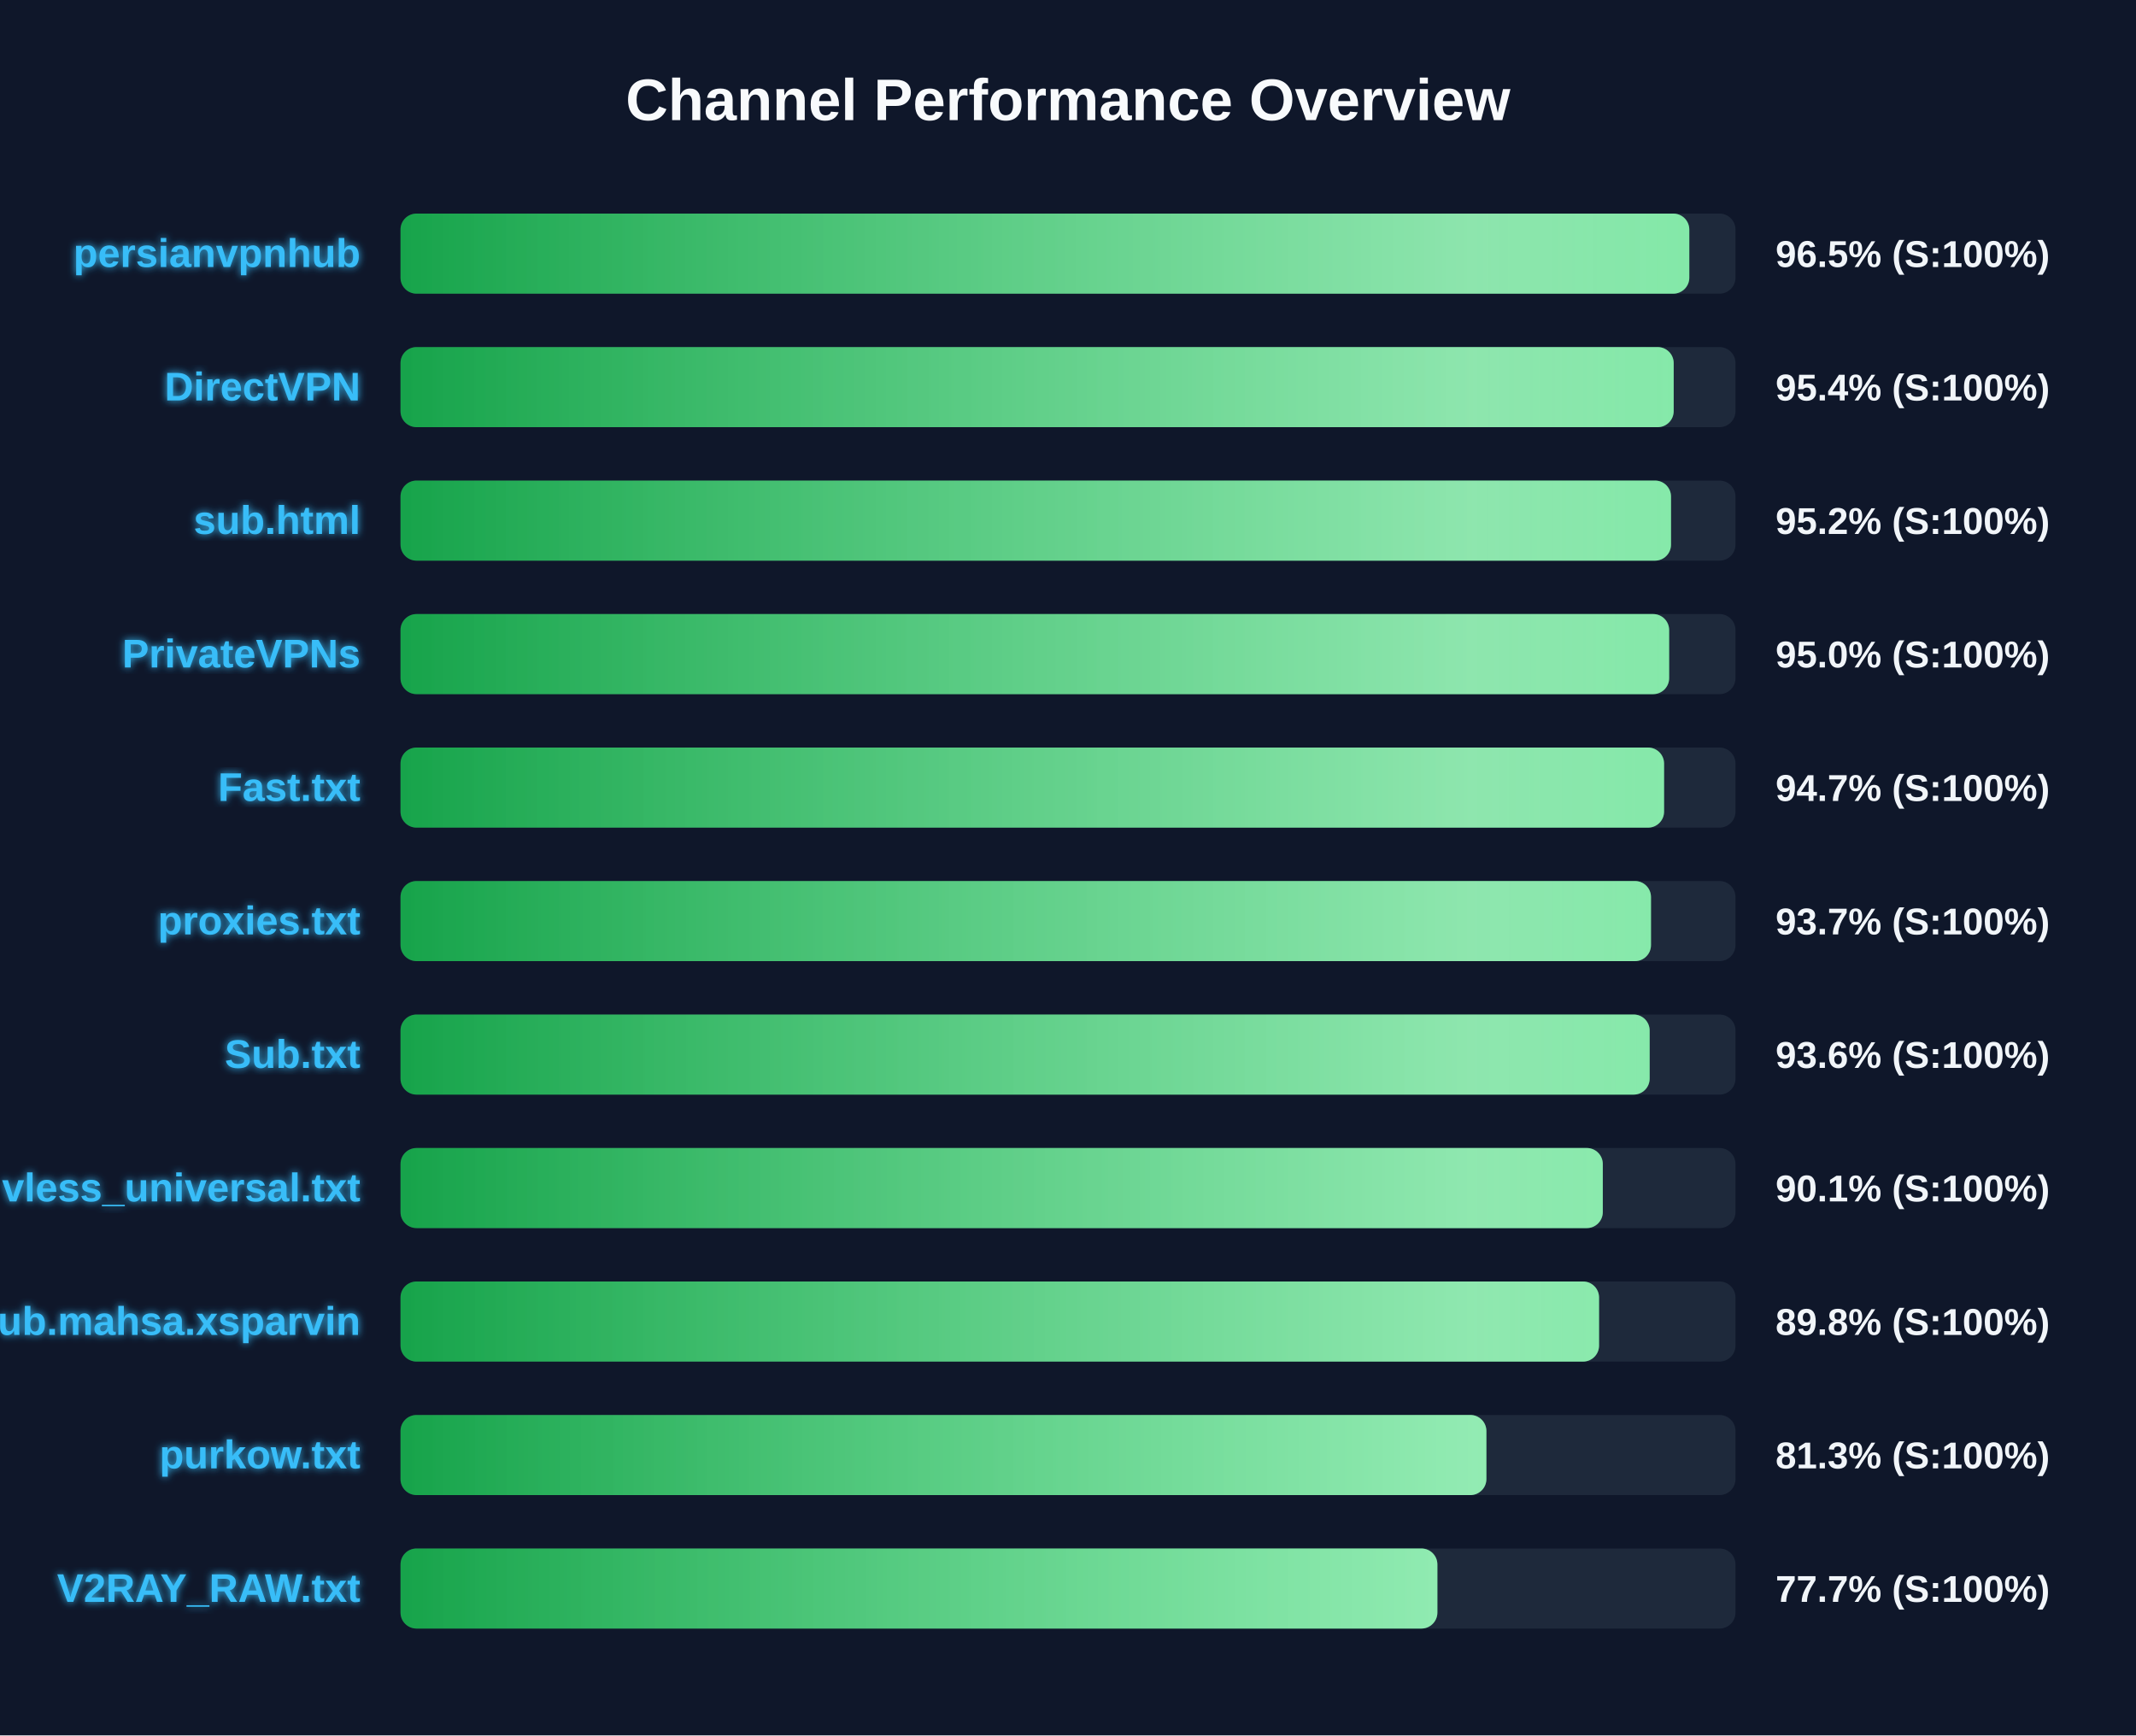
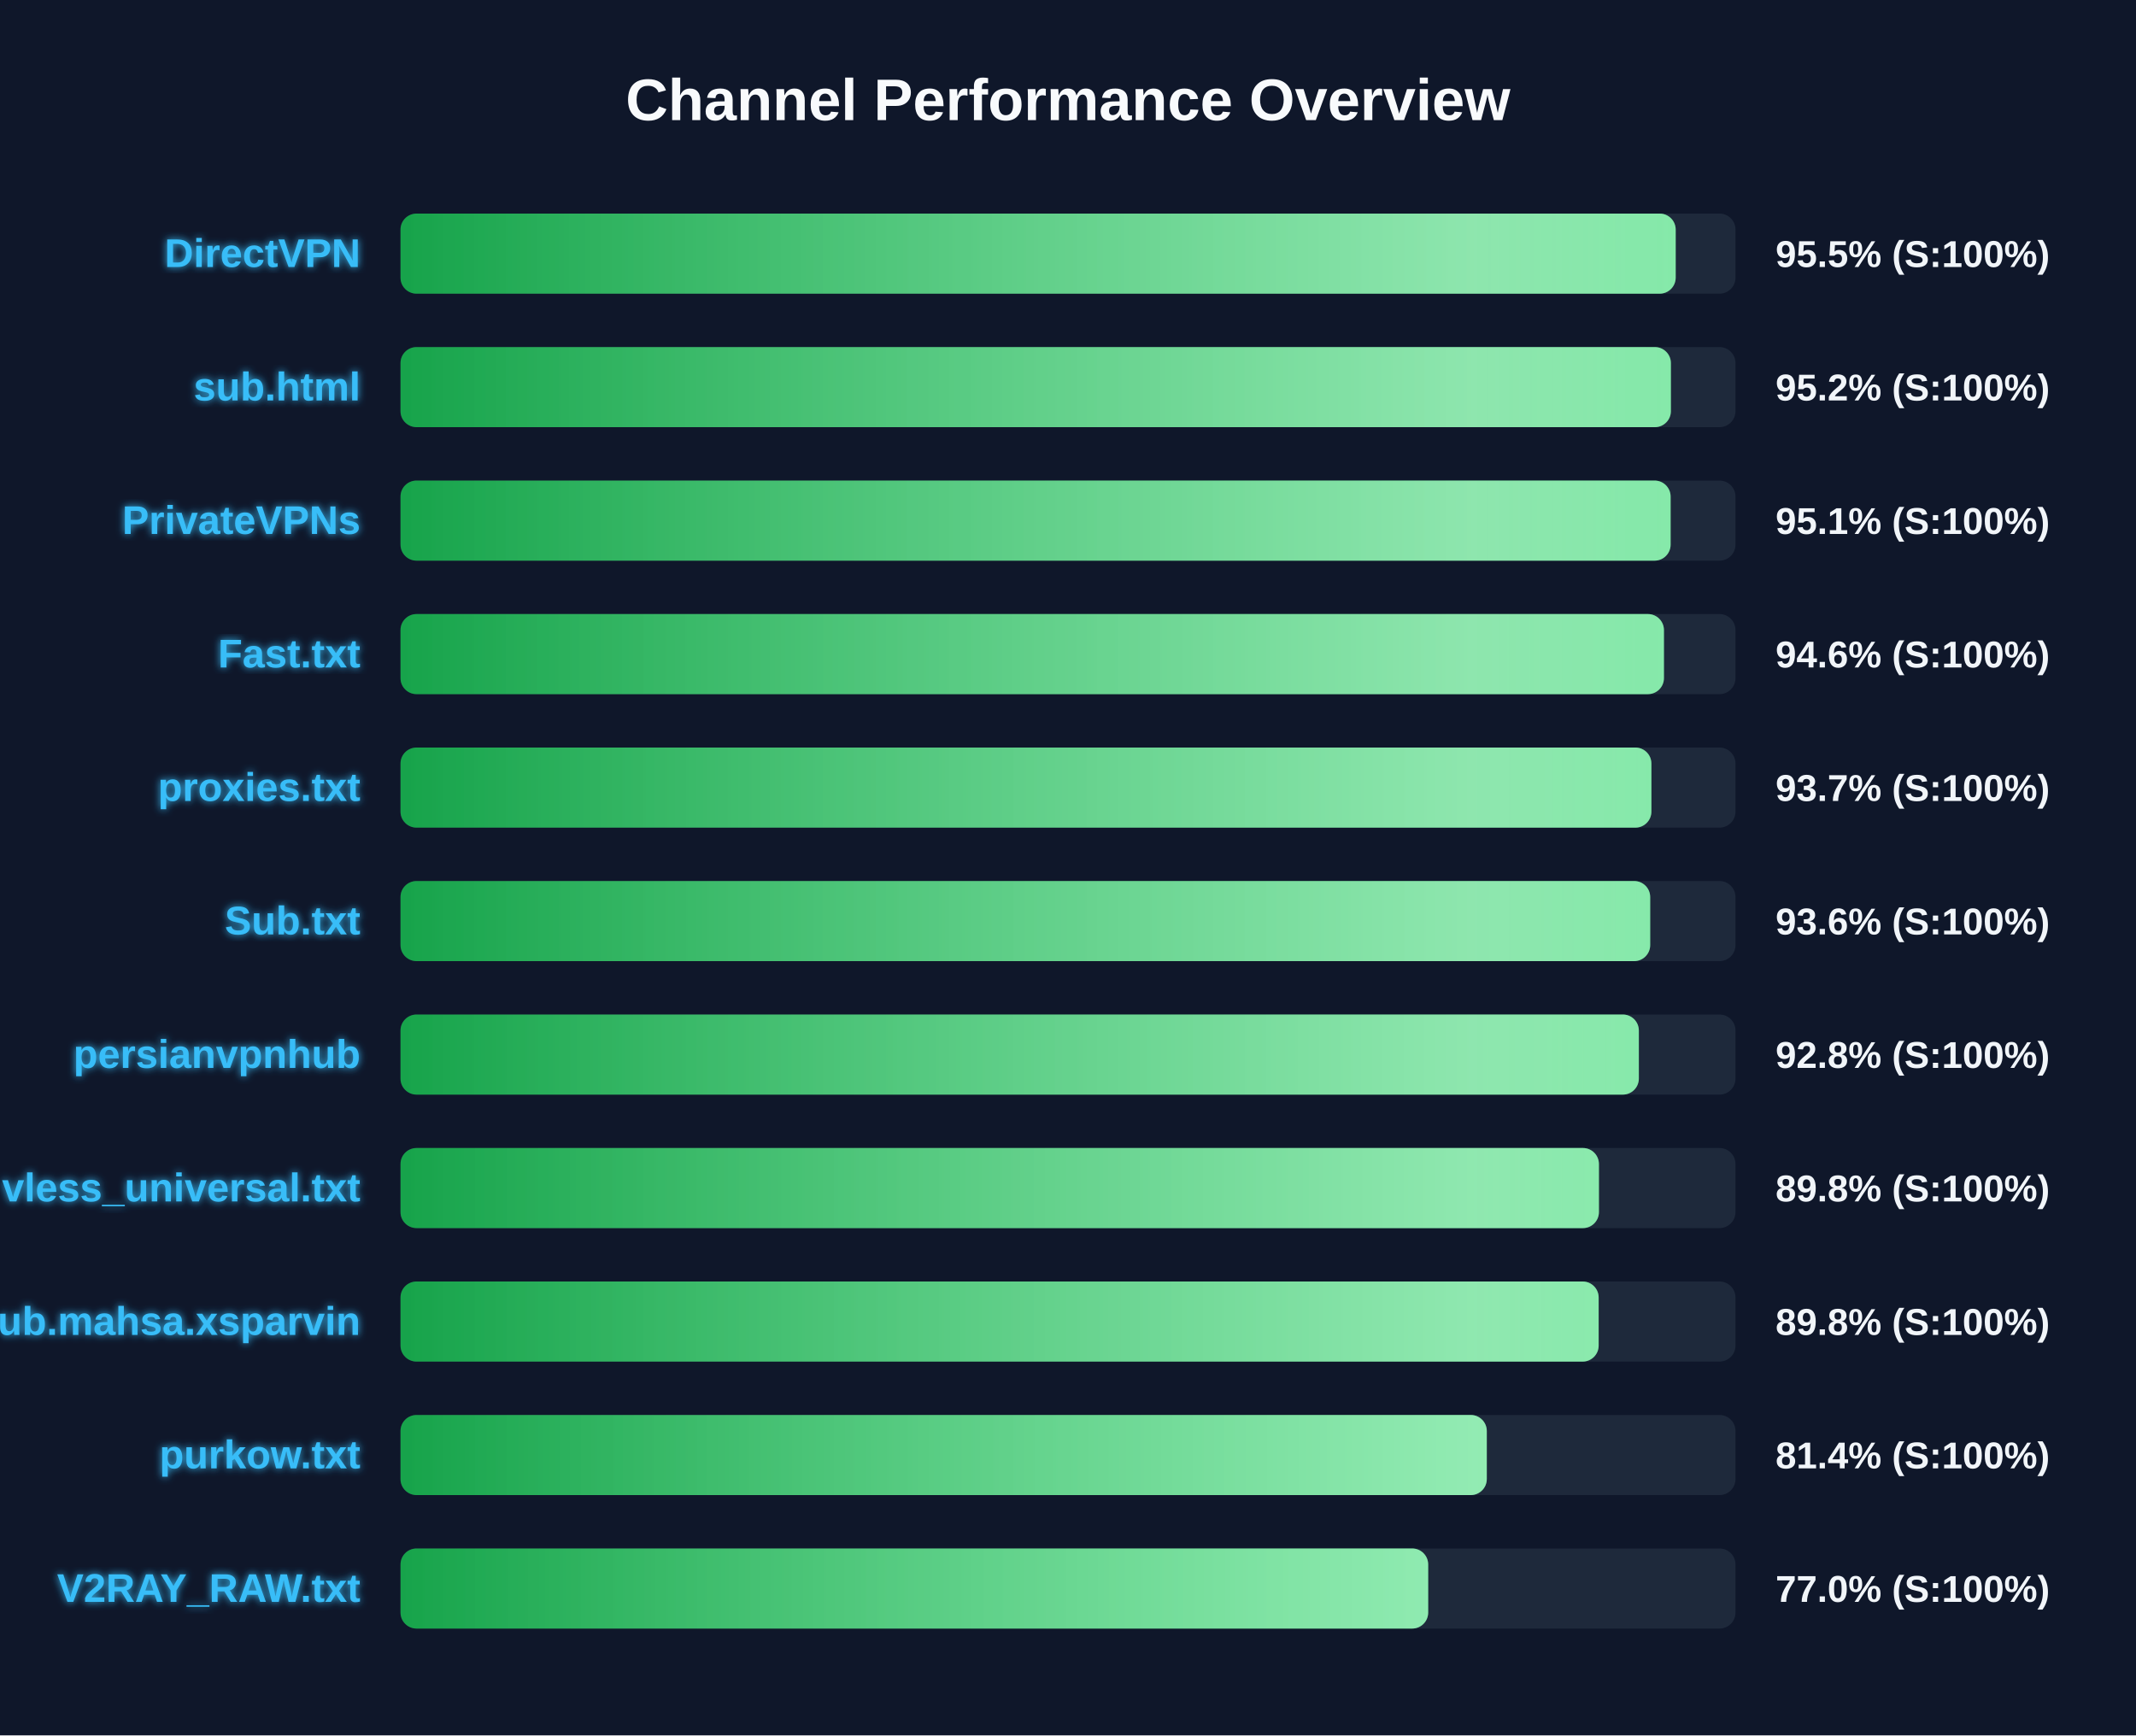
<svg xmlns="http://www.w3.org/2000/svg" width="800" height="650" version="1.1">
  <defs>
    <linearGradient id="grad-green" x1="0%" y1="0%" x2="100%" y2="0%">
      <stop offset="0%" stop-color="#16a34a" />
      <stop offset="100%" stop-color="#4ade80" />
    </linearGradient>
    <linearGradient id="grad-yellow" x1="0%" y1="0%" x2="100%" y2="0%">
      <stop offset="0%" stop-color="#ca8a04" />
      <stop offset="100%" stop-color="#fde047" />
    </linearGradient>
    <linearGradient id="grad-red" x1="0%" y1="0%" x2="100%" y2="0%">
      <stop offset="0%" stop-color="#dc2626" />
      <stop offset="100%" stop-color="#f87171" />
    </linearGradient>
    <linearGradient id="shimmer" x1="0%" y1="0%" x2="100%" y2="0%">
      <stop offset="0%" stop-color="rgba(255,255,255,0)" />
      <stop offset="50%" stop-color="rgba(255,255,255,0.4)" />
      <stop offset="100%" stop-color="rgba(255,255,255,0)" />
    </linearGradient>
    <filter id="glow" x="-20%" y="-20%" width="140%" height="140%">
      <feGaussianBlur stdDeviation="1.5" result="blur" />
      <feComposite in="SourceGraphic" in2="blur" operator="over" />
    </filter>
  </defs>
  <style>
        .bg-rect { fill: #0f172a; }
        .title { font: bold 22px 'Segoe UI', Arial, sans-serif; fill: #f8fafc; }
        .row { font: bold 15px 'Segoe UI', Arial, sans-serif; fill: #38bdf8; filter: url(#glow); }
        .score { font: bold 14px 'Segoe UI', Arial, sans-serif; fill: #f1f5f9; }
        @keyframes shimmer-anim {
            0% { transform: translateX(-100%); }
            100% { transform: translateX(200%); }
        }
        .shimmer-rect {
            animation: shimmer-anim 2.5s infinite linear;
        }
    </style>
  <rect width="100%" height="100%" class="bg-rect" />
  <text x="400" y="45" text-anchor="middle" class="title">Channel Performance Overview</text>
  <rect x="150" y="80" width="500" height="30" fill="#1e293b" rx="6" />
  <clipPath id="clip-0">
-     <rect x="150" y="80" width="482.7" height="30" rx="6" />
+     <rect x="150" y="80" width="477.6" height="30" rx="6" />
  </clipPath>
-   <rect x="150" y="80" width="482.7" height="30" fill="url(#grad-green)" rx="6" />
+   <rect x="150" y="80" width="477.6" height="30" fill="url(#grad-green)" rx="6" />
  <g clip-path="url(#clip-0)">
    <rect x="150" y="80" width="100%" height="30" fill="url(#shimmer)" class="shimmer-rect" />
  </g>
-   <text x="135" y="100" text-anchor="end" class="row">persianvpnhub</text>
-   <text x="665" y="100" text-anchor="start" class="score">96.5% (S:100%)</text>
+   <text x="135" y="100" text-anchor="end" class="row">DirectVPN</text>
+   <text x="665" y="100" text-anchor="start" class="score">95.5% (S:100%)</text>
  <rect x="150" y="130" width="500" height="30" fill="#1e293b" rx="6" />
  <clipPath id="clip-1">
-     <rect x="150" y="130" width="476.85" height="30" rx="6" />
+     <rect x="150" y="130" width="475.8" height="30" rx="6" />
  </clipPath>
-   <rect x="150" y="130" width="476.85" height="30" fill="url(#grad-green)" rx="6" />
+   <rect x="150" y="130" width="475.8" height="30" fill="url(#grad-green)" rx="6" />
  <g clip-path="url(#clip-1)">
    <rect x="150" y="130" width="100%" height="30" fill="url(#shimmer)" class="shimmer-rect" />
  </g>
-   <text x="135" y="150" text-anchor="end" class="row">DirectVPN</text>
-   <text x="665" y="150" text-anchor="start" class="score">95.4% (S:100%)</text>
+   <text x="135" y="150" text-anchor="end" class="row">sub.html</text>
+   <text x="665" y="150" text-anchor="start" class="score">95.2% (S:100%)</text>
  <rect x="150" y="180" width="500" height="30" fill="#1e293b" rx="6" />
  <clipPath id="clip-2">
-     <rect x="150" y="180" width="475.85" height="30" rx="6" />
+     <rect x="150" y="180" width="475.7" height="30" rx="6" />
  </clipPath>
-   <rect x="150" y="180" width="475.85" height="30" fill="url(#grad-green)" rx="6" />
+   <rect x="150" y="180" width="475.7" height="30" fill="url(#grad-green)" rx="6" />
  <g clip-path="url(#clip-2)">
    <rect x="150" y="180" width="100%" height="30" fill="url(#shimmer)" class="shimmer-rect" />
  </g>
-   <text x="135" y="200" text-anchor="end" class="row">sub.html</text>
-   <text x="665" y="200" text-anchor="start" class="score">95.2% (S:100%)</text>
+   <text x="135" y="200" text-anchor="end" class="row">PrivateVPNs</text>
+   <text x="665" y="200" text-anchor="start" class="score">95.1% (S:100%)</text>
  <rect x="150" y="230" width="500" height="30" fill="#1e293b" rx="6" />
  <clipPath id="clip-3">
-     <rect x="150" y="230" width="475.15" height="30" rx="6" />
+     <rect x="150" y="230" width="473.2" height="30" rx="6" />
  </clipPath>
-   <rect x="150" y="230" width="475.15" height="30" fill="url(#grad-green)" rx="6" />
+   <rect x="150" y="230" width="473.2" height="30" fill="url(#grad-green)" rx="6" />
  <g clip-path="url(#clip-3)">
    <rect x="150" y="230" width="100%" height="30" fill="url(#shimmer)" class="shimmer-rect" />
  </g>
-   <text x="135" y="250" text-anchor="end" class="row">PrivateVPNs</text>
-   <text x="665" y="250" text-anchor="start" class="score">95.0% (S:100%)</text>
+   <text x="135" y="250" text-anchor="end" class="row">Fast.txt</text>
+   <text x="665" y="250" text-anchor="start" class="score">94.6% (S:100%)</text>
  <rect x="150" y="280" width="500" height="30" fill="#1e293b" rx="6" />
  <clipPath id="clip-4">
-     <rect x="150" y="280" width="473.25" height="30" rx="6" />
+     <rect x="150" y="280" width="468.5" height="30" rx="6" />
  </clipPath>
-   <rect x="150" y="280" width="473.25" height="30" fill="url(#grad-green)" rx="6" />
+   <rect x="150" y="280" width="468.5" height="30" fill="url(#grad-green)" rx="6" />
  <g clip-path="url(#clip-4)">
    <rect x="150" y="280" width="100%" height="30" fill="url(#shimmer)" class="shimmer-rect" />
  </g>
-   <text x="135" y="300" text-anchor="end" class="row">Fast.txt</text>
-   <text x="665" y="300" text-anchor="start" class="score">94.7% (S:100%)</text>
+   <text x="135" y="300" text-anchor="end" class="row">proxies.txt</text>
+   <text x="665" y="300" text-anchor="start" class="score">93.7% (S:100%)</text>
  <rect x="150" y="330" width="500" height="30" fill="#1e293b" rx="6" />
  <clipPath id="clip-5">
-     <rect x="150" y="330" width="468.35" height="30" rx="6" />
+     <rect x="150" y="330" width="468.05" height="30" rx="6" />
  </clipPath>
-   <rect x="150" y="330" width="468.35" height="30" fill="url(#grad-green)" rx="6" />
+   <rect x="150" y="330" width="468.05" height="30" fill="url(#grad-green)" rx="6" />
  <g clip-path="url(#clip-5)">
    <rect x="150" y="330" width="100%" height="30" fill="url(#shimmer)" class="shimmer-rect" />
  </g>
-   <text x="135" y="350" text-anchor="end" class="row">proxies.txt</text>
-   <text x="665" y="350" text-anchor="start" class="score">93.7% (S:100%)</text>
+   <text x="135" y="350" text-anchor="end" class="row">Sub.txt</text>
+   <text x="665" y="350" text-anchor="start" class="score">93.6% (S:100%)</text>
  <rect x="150" y="380" width="500" height="30" fill="#1e293b" rx="6" />
  <clipPath id="clip-6">
-     <rect x="150" y="380" width="467.85" height="30" rx="6" />
+     <rect x="150" y="380" width="463.8" height="30" rx="6" />
  </clipPath>
-   <rect x="150" y="380" width="467.85" height="30" fill="url(#grad-green)" rx="6" />
+   <rect x="150" y="380" width="463.8" height="30" fill="url(#grad-green)" rx="6" />
  <g clip-path="url(#clip-6)">
    <rect x="150" y="380" width="100%" height="30" fill="url(#shimmer)" class="shimmer-rect" />
  </g>
-   <text x="135" y="400" text-anchor="end" class="row">Sub.txt</text>
-   <text x="665" y="400" text-anchor="start" class="score">93.6% (S:100%)</text>
+   <text x="135" y="400" text-anchor="end" class="row">persianvpnhub</text>
+   <text x="665" y="400" text-anchor="start" class="score">92.8% (S:100%)</text>
  <rect x="150" y="430" width="500" height="30" fill="#1e293b" rx="6" />
  <clipPath id="clip-7">
-     <rect x="150" y="430" width="450.3" height="30" rx="6" />
+     <rect x="150" y="430" width="448.85" height="30" rx="6" />
  </clipPath>
-   <rect x="150" y="430" width="450.3" height="30" fill="url(#grad-green)" rx="6" />
+   <rect x="150" y="430" width="448.85" height="30" fill="url(#grad-green)" rx="6" />
  <g clip-path="url(#clip-7)">
    <rect x="150" y="430" width="100%" height="30" fill="url(#shimmer)" class="shimmer-rect" />
  </g>
  <text x="135" y="450" text-anchor="end" class="row">vless_universal.txt</text>
-   <text x="665" y="450" text-anchor="start" class="score">90.1% (S:100%)</text>
+   <text x="665" y="450" text-anchor="start" class="score">89.8% (S:100%)</text>
  <rect x="150" y="480" width="500" height="30" fill="#1e293b" rx="6" />
  <clipPath id="clip-8">
-     <rect x="150" y="480" width="448.9" height="30" rx="6" />
+     <rect x="150" y="480" width="448.75" height="30" rx="6" />
  </clipPath>
-   <rect x="150" y="480" width="448.9" height="30" fill="url(#grad-green)" rx="6" />
+   <rect x="150" y="480" width="448.75" height="30" fill="url(#grad-green)" rx="6" />
  <g clip-path="url(#clip-8)">
    <rect x="150" y="480" width="100%" height="30" fill="url(#shimmer)" class="shimmer-rect" />
  </g>
  <text x="135" y="500" text-anchor="end" class="row">Sub.mahsa.xsparvin</text>
  <text x="665" y="500" text-anchor="start" class="score">89.8% (S:100%)</text>
  <rect x="150" y="530" width="500" height="30" fill="#1e293b" rx="6" />
  <clipPath id="clip-9">
-     <rect x="150" y="530" width="406.7" height="30" rx="6" />
+     <rect x="150" y="530" width="406.85" height="30" rx="6" />
  </clipPath>
-   <rect x="150" y="530" width="406.7" height="30" fill="url(#grad-green)" rx="6" />
+   <rect x="150" y="530" width="406.85" height="30" fill="url(#grad-green)" rx="6" />
  <g clip-path="url(#clip-9)">
    <rect x="150" y="530" width="100%" height="30" fill="url(#shimmer)" class="shimmer-rect" />
  </g>
  <text x="135" y="550" text-anchor="end" class="row">purkow.txt</text>
-   <text x="665" y="550" text-anchor="start" class="score">81.3% (S:100%)</text>
+   <text x="665" y="550" text-anchor="start" class="score">81.4% (S:100%)</text>
  <rect x="150" y="580" width="500" height="30" fill="#1e293b" rx="6" />
  <clipPath id="clip-10">
-     <rect x="150" y="580" width="388.35" height="30" rx="6" />
+     <rect x="150" y="580" width="384.9" height="30" rx="6" />
  </clipPath>
-   <rect x="150" y="580" width="388.35" height="30" fill="url(#grad-green)" rx="6" />
+   <rect x="150" y="580" width="384.9" height="30" fill="url(#grad-green)" rx="6" />
  <g clip-path="url(#clip-10)">
    <rect x="150" y="580" width="100%" height="30" fill="url(#shimmer)" class="shimmer-rect" />
  </g>
  <text x="135" y="600" text-anchor="end" class="row">V2RAY_RAW.txt</text>
-   <text x="665" y="600" text-anchor="start" class="score">77.7% (S:100%)</text>
+   <text x="665" y="600" text-anchor="start" class="score">77.0% (S:100%)</text>
</svg>
